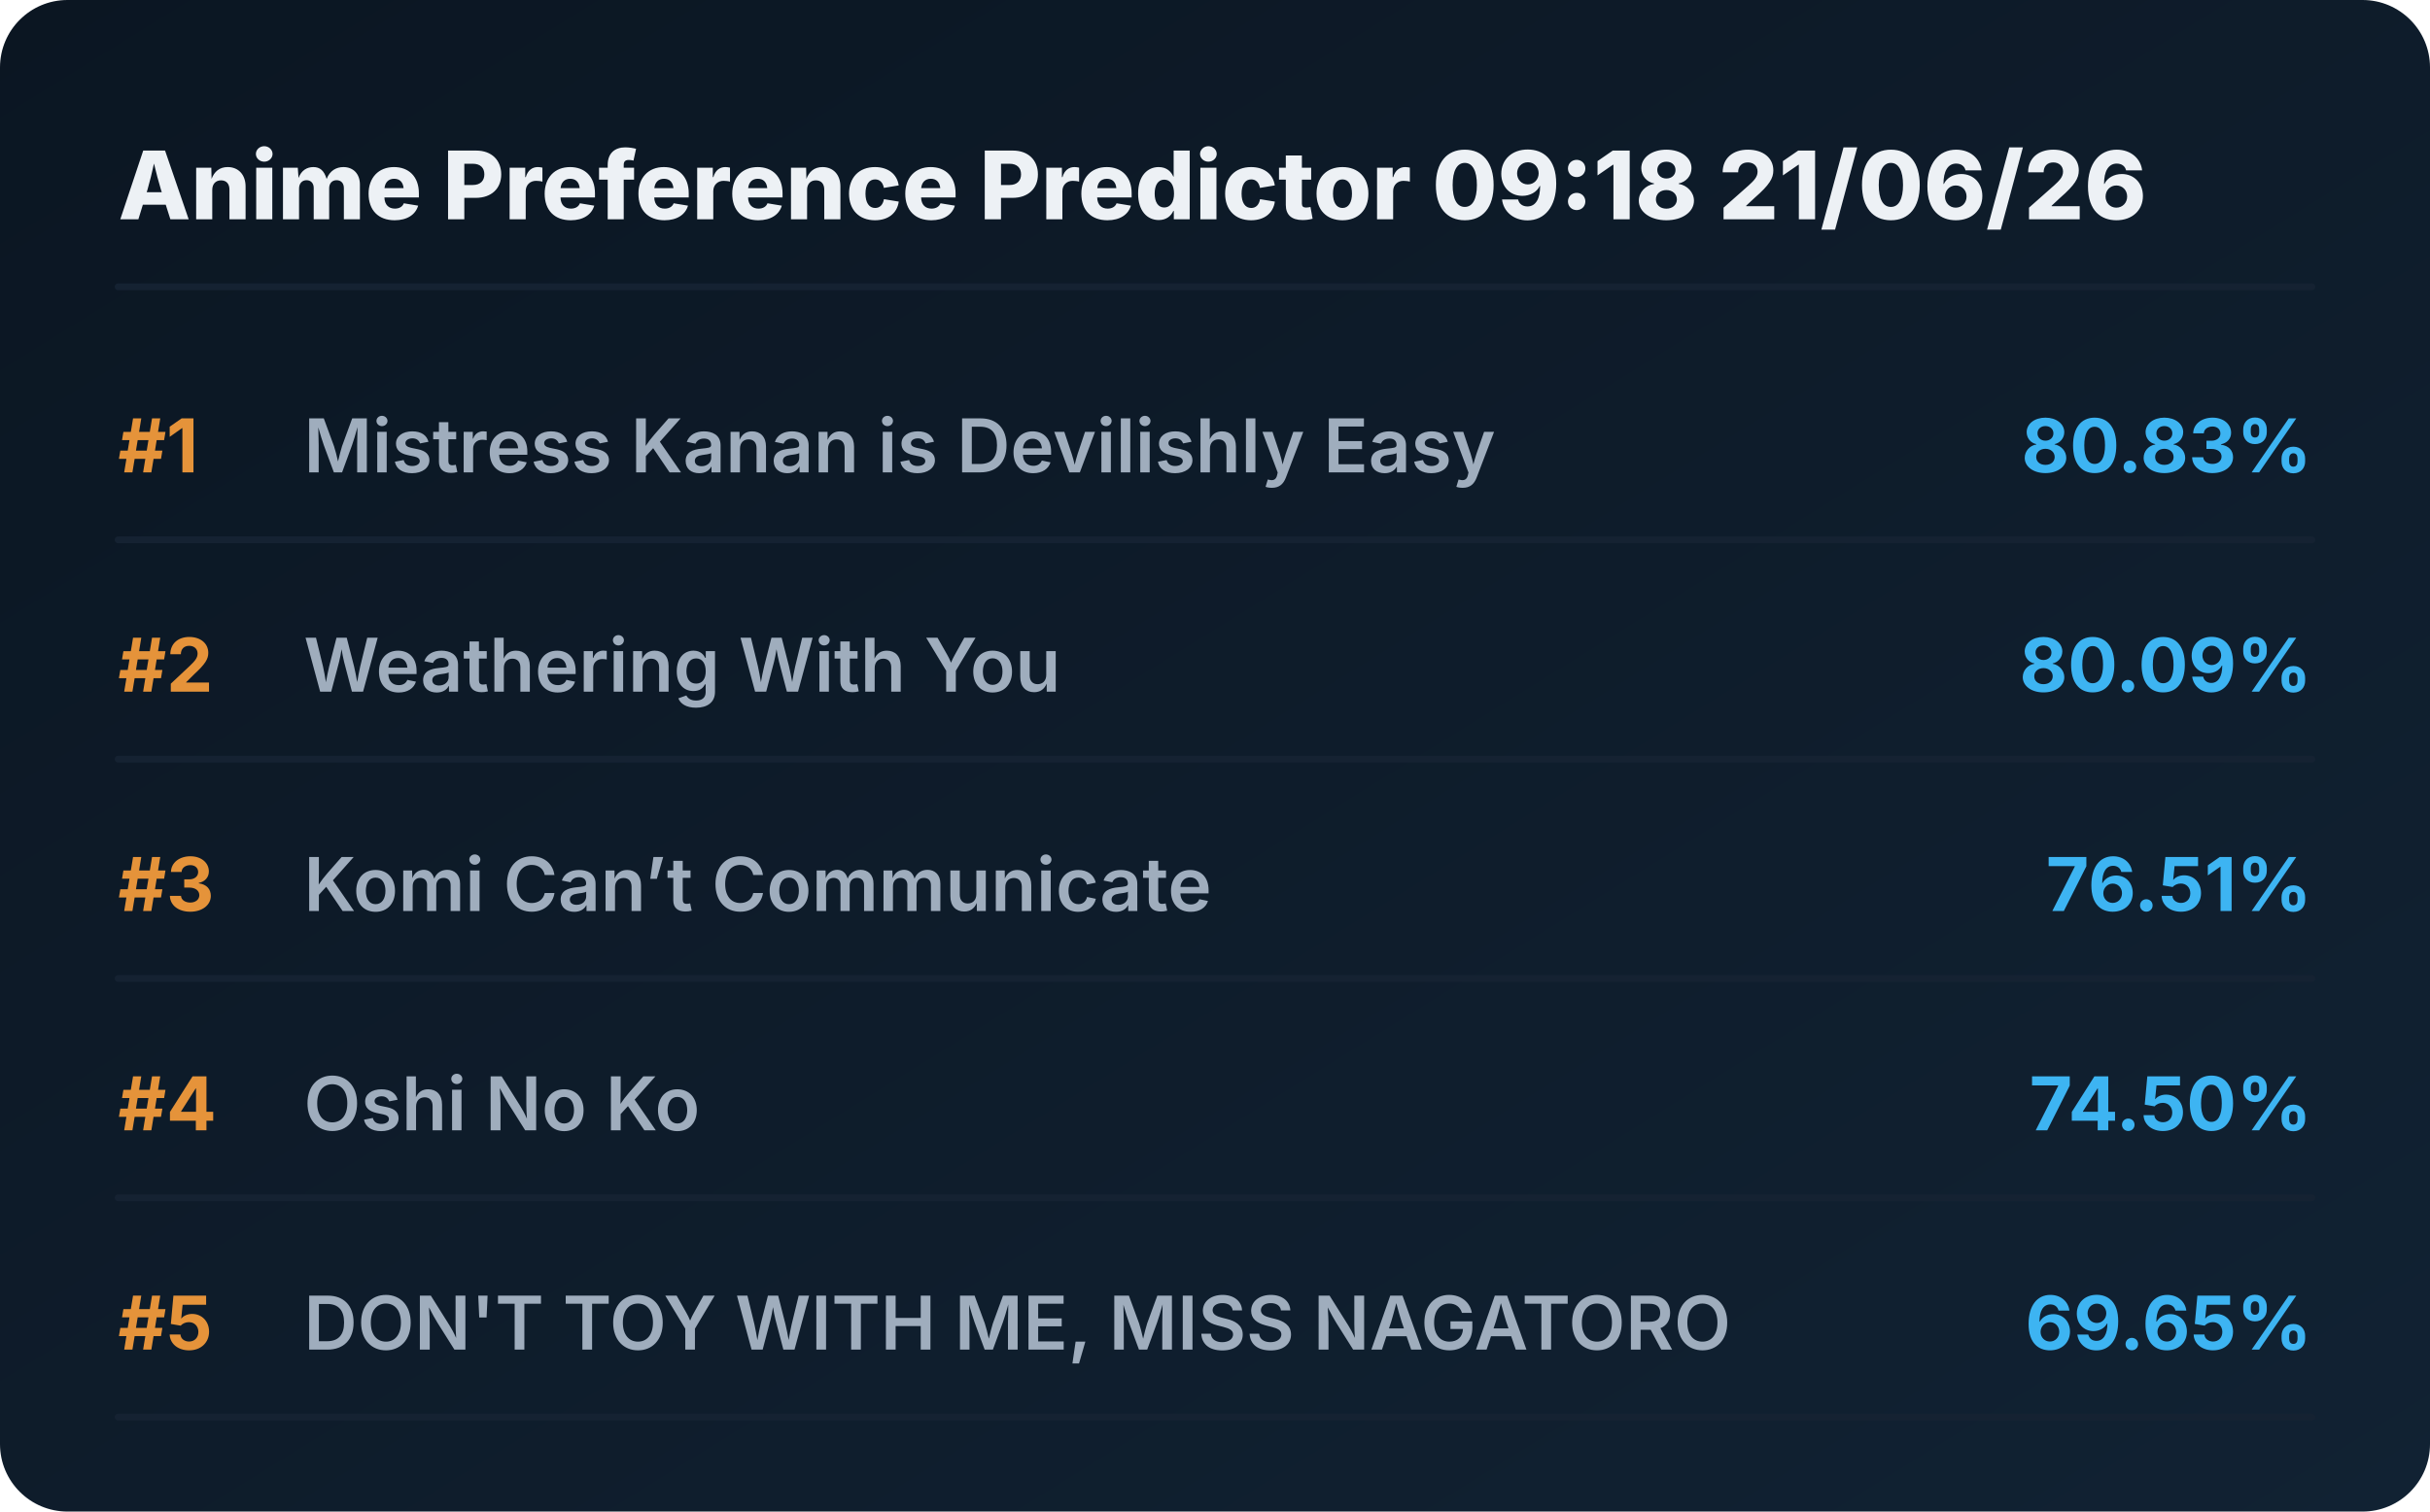
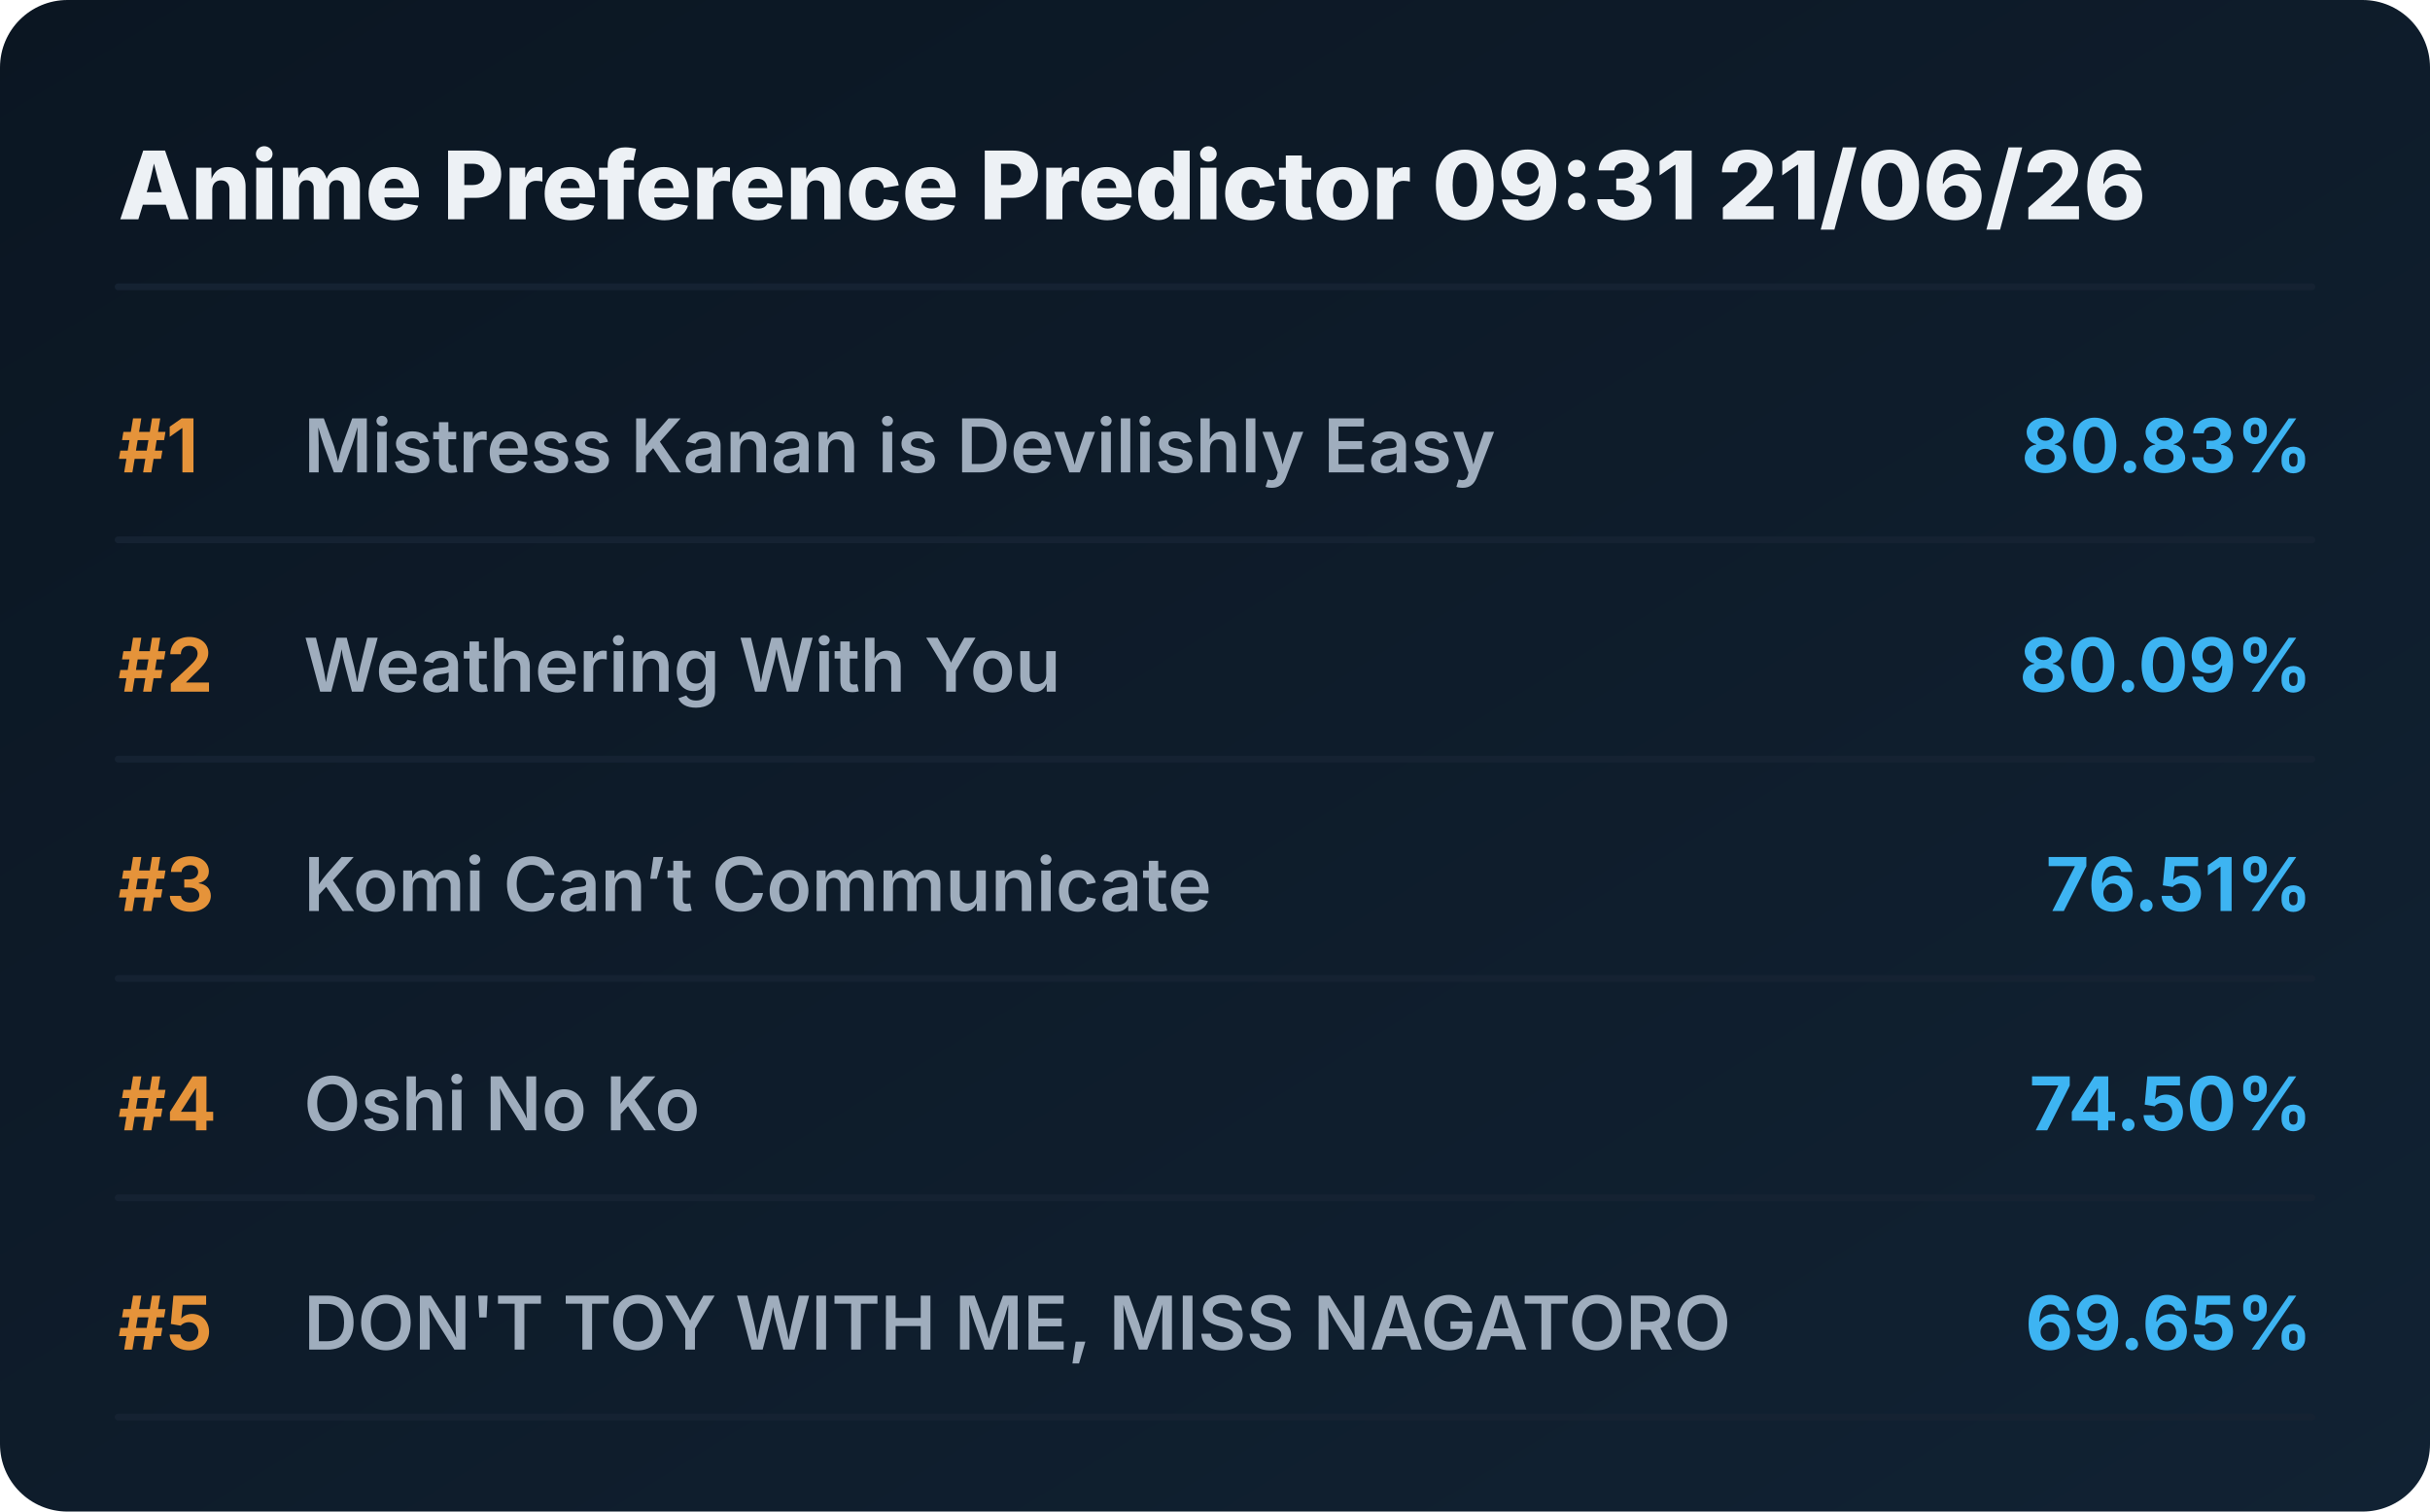
<svg xmlns="http://www.w3.org/2000/svg" viewBox="0 0 720 448" preserveAspectRatio="xMidYMid meet" style="width: 100%; height: auto; max-width: 720px;">
  <defs>
    <linearGradient id="boxGrad" x1="0%" y1="0%" x2="100%" y2="100%">
      <stop offset="0%" stop-color="#0b1622" />
      <stop offset="100%" stop-color="#112233" />
    </linearGradient>
    <clipPath id="titleClip">
      <rect x="90" y="0" width="510" height="100%" />
    </clipPath>
  </defs>
  <style>
    .bg { fill: url(#boxGrad); rx: 20px; }
    .header { font-family: 'Overpass', 'Inter', system-ui, sans-serif; font-weight: 800; font-size: 28px; fill: #edf1f5; }
    .rank { font-family: 'Overpass', 'Inter', system-ui, sans-serif; font-weight: 700; font-size: 22px; fill: #e5933a; }
    .title { font-family: 'Overpass', 'Inter', system-ui, sans-serif; font-weight: 600; font-size: 22px; fill: #9fadbd; }
    .score { font-family: 'Overpass', 'Inter', system-ui, sans-serif; font-weight: 700; font-size: 22px; fill: #3db4f2; }
    .line { stroke: #152232; stroke-width: 2; stroke-linecap: round; }
  </style>
  <rect class="bg" width="720" height="448" />
-   <text x="35" y="65" class="header">Anime Preference Predictor 09:18 21/06/26</text>
+   <text x="35" y="65" class="header">Anime Preference Predictor 09:31 21/06/26</text>
  <line x1="35" y1="85" x2="685" y2="85" class="line" />
  <g transform="translate(0, 0)">
    <text x="35" y="140" class="rank">#1</text>
    <text x="90" y="140" class="title">Mistress Kanan is Devilishly Easy</text>
    <text x="685" y="140" class="score" text-anchor="end">80.83%</text>
    <line x1="35" y1="160" x2="685" y2="160" class="line" />
  </g>
  <g transform="translate(0, 65)">
    <text x="35" y="140" class="rank">#2</text>
    <text x="90" y="140" class="title">Weathering With You</text>
    <text x="685" y="140" class="score" text-anchor="end">80.09%</text>
    <line x1="35" y1="160" x2="685" y2="160" class="line" />
  </g>
  <g transform="translate(0, 130)">
    <text x="35" y="140" class="rank">#3</text>
    <text x="90" y="140" class="title">Komi Can’t Communicate</text>
    <text x="685" y="140" class="score" text-anchor="end">76.51%</text>
    <line x1="35" y1="160" x2="685" y2="160" class="line" />
  </g>
  <g transform="translate(0, 195)">
    <text x="35" y="140" class="rank">#4</text>
    <text x="90" y="140" class="title">Oshi No Ko</text>
    <text x="685" y="140" class="score" text-anchor="end">74.50%</text>
    <line x1="35" y1="160" x2="685" y2="160" class="line" />
  </g>
  <g transform="translate(0, 260)">
    <text x="35" y="140" class="rank">#5</text>
    <text x="90" y="140" class="title">DON'T TOY WITH ME, MISS NAGATORO</text>
    <text x="685" y="140" class="score" text-anchor="end">69.65%</text>
    <line x1="35" y1="160" x2="685" y2="160" class="line" />
  </g>
</svg>
